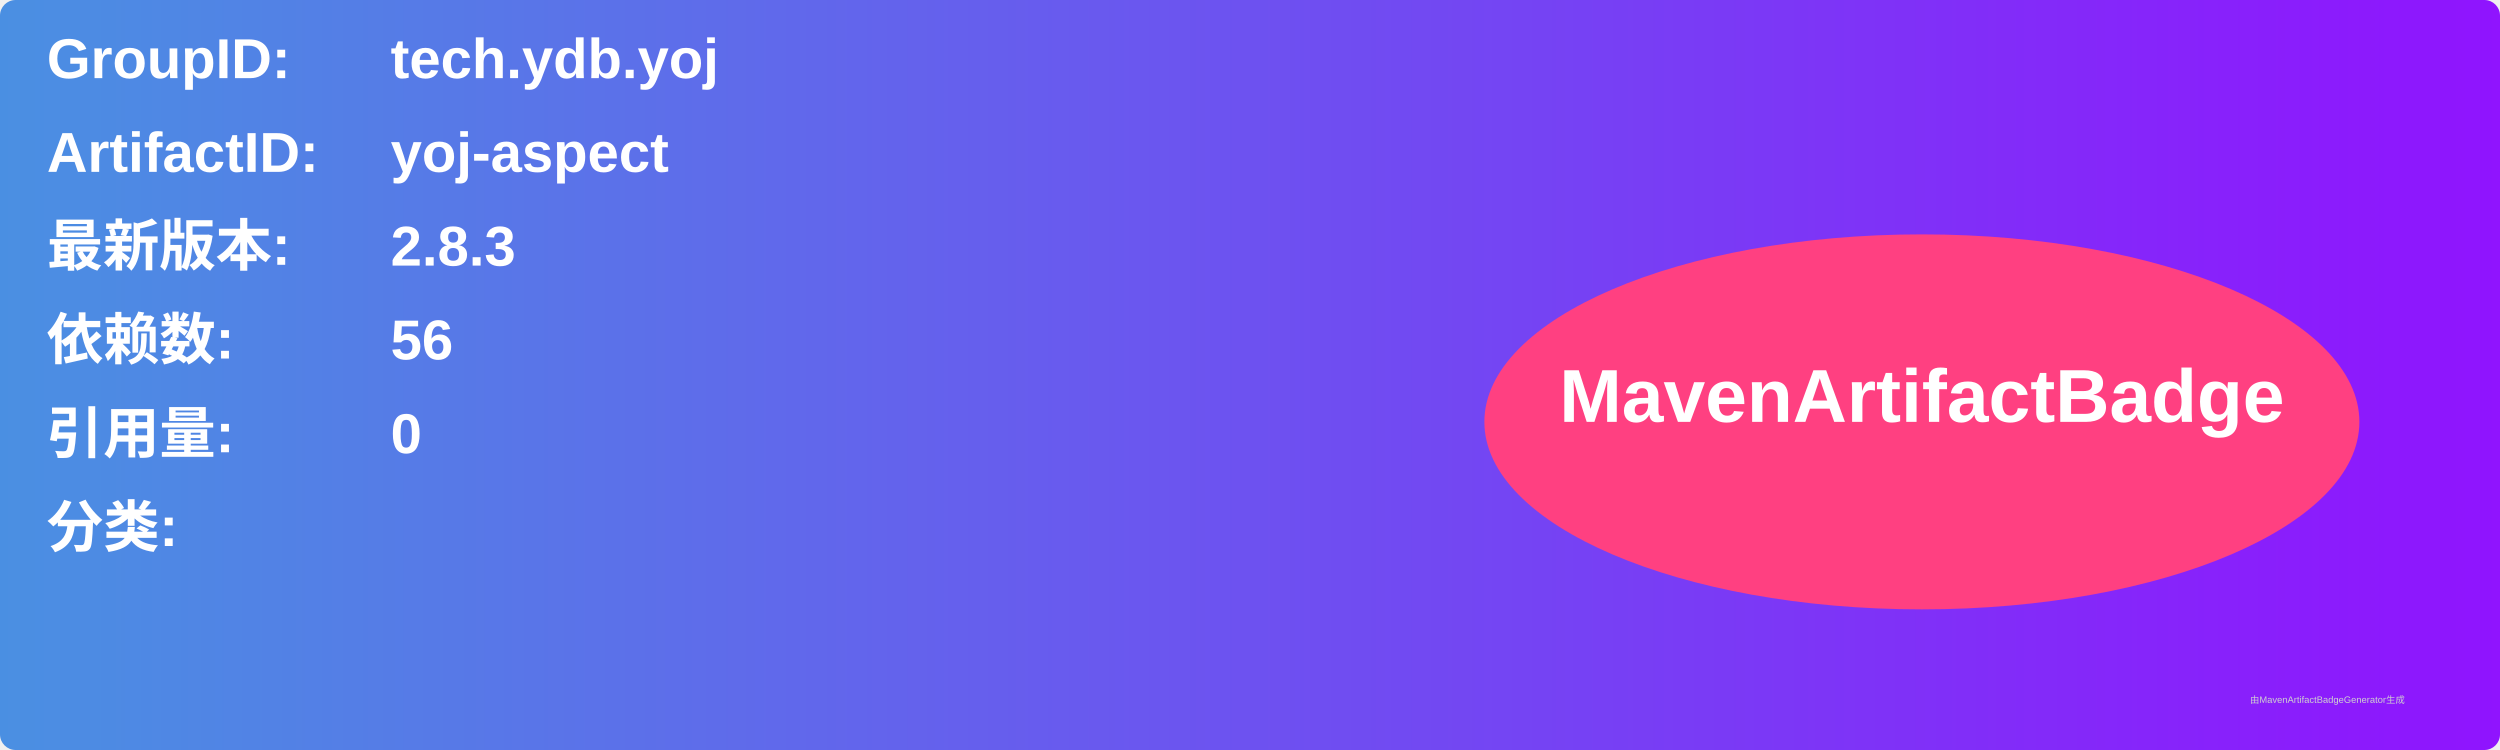
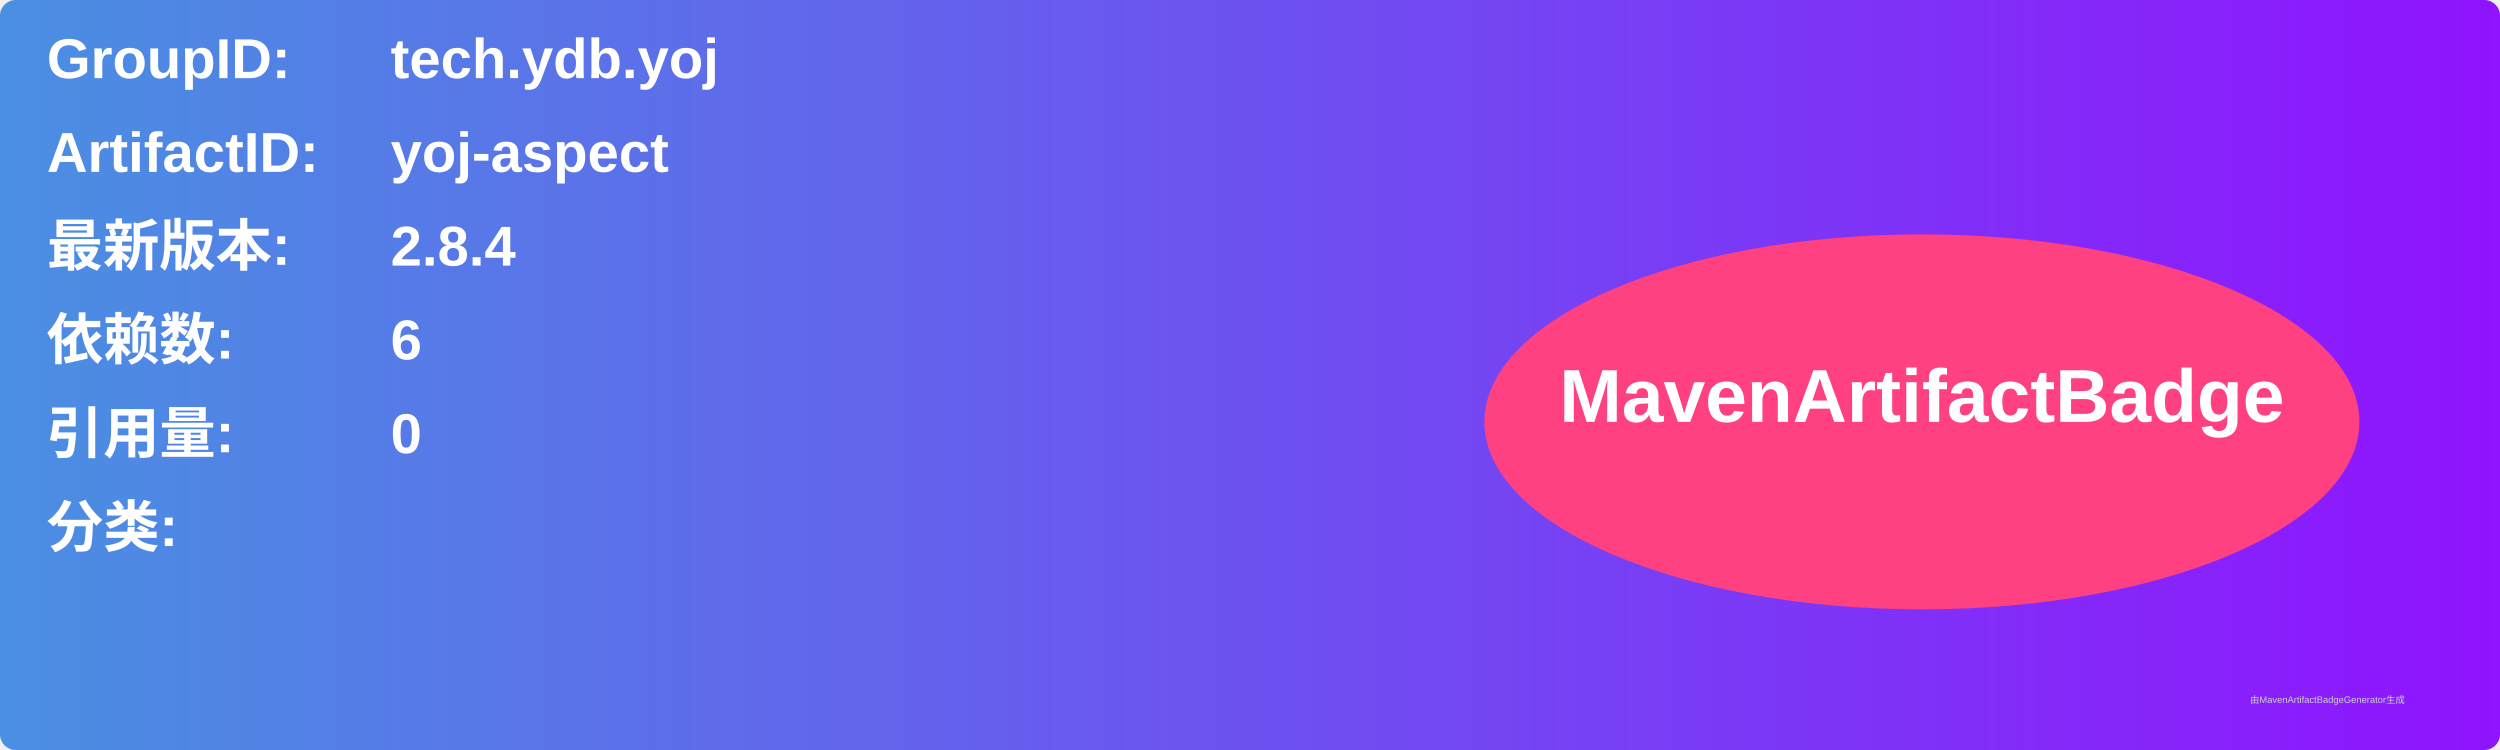
<svg xmlns="http://www.w3.org/2000/svg" width="800" height="240" viewBox="0 0 800 240">
  <linearGradient id="grad" x1="0%" y1="0%" x2="100%" y2="0%">
    <stop offset="0%" stop-color="#4a90e2" />
    <stop offset="100%" stop-color="#9013fe" />
  </linearGradient>
  <rect width="100%" height="100%" rx="5" ry="5" fill="url(#grad)" />
  <g transform="translate(15, 15)">
    <text x="0" y="10" font-family="Arial" font-size="18" fill="white" font-weight="bold" width="260">GroupID:</text>
    <text x="110" y="10" font-family="Arial" font-size="18" fill="white" font-weight="bold" width="460">tech.ydb.yoj</text>
    <text x="0" y="40" font-family="Arial" font-size="18" fill="white" font-weight="bold" width="260">ArtifactID:</text>
    <text x="110" y="40" font-family="Arial" font-size="18" fill="white" font-weight="bold" width="460">yoj-aspect</text>
    <text x="0" y="70" font-family="Arial" font-size="18" fill="white" font-weight="bold">最新版本:</text>
    <text x="110" y="70" font-family="Arial" font-size="18" fill="white" font-weight="bold">
-       <tspan font-weight="bold">2.8.3</tspan>
+       <tspan font-weight="bold">2.8.4</tspan>
    </text>
    <text x="0" y="100" font-family="Arial" font-size="18" fill="white" font-weight="bold">依赖数: </text>
    <text x="110" y="100" font-family="Arial" font-size="18" fill="white">
-       <tspan font-weight="bold">56</tspan>
+       <tspan font-weight="bold">6</tspan>
    </text>
    <text x="0" y="130" font-family="Arial" font-size="18" fill="white" font-weight="bold">引用量: </text>
    <text x="110" y="130" font-family="Arial" font-size="18" fill="white">
      <tspan font-weight="bold">0</tspan>
    </text>
    <text x="0" y="160" font-family="Arial" font-size="18" fill="white" font-weight="bold">分类:</text>
    <text x="10" y="190" font-family="Arial" font-size="10" fill="white">
      <tspan font-weight="bold" />
    </text>
    <ellipse cx="600" cy="120" rx="140" ry="60" fill="#ff4081" />
    <text x="600" y="120" text-anchor="middle" font-family="Arial" font-size="24" fill="white" font-weight="bold">MavenArtifactBadge</text>
  </g>
  <text x="720" y="225" font-family="Arial" font-size="3" fill="#d0d0d0">由MavenArtifactBadgeGenerator生成</text>
</svg>
